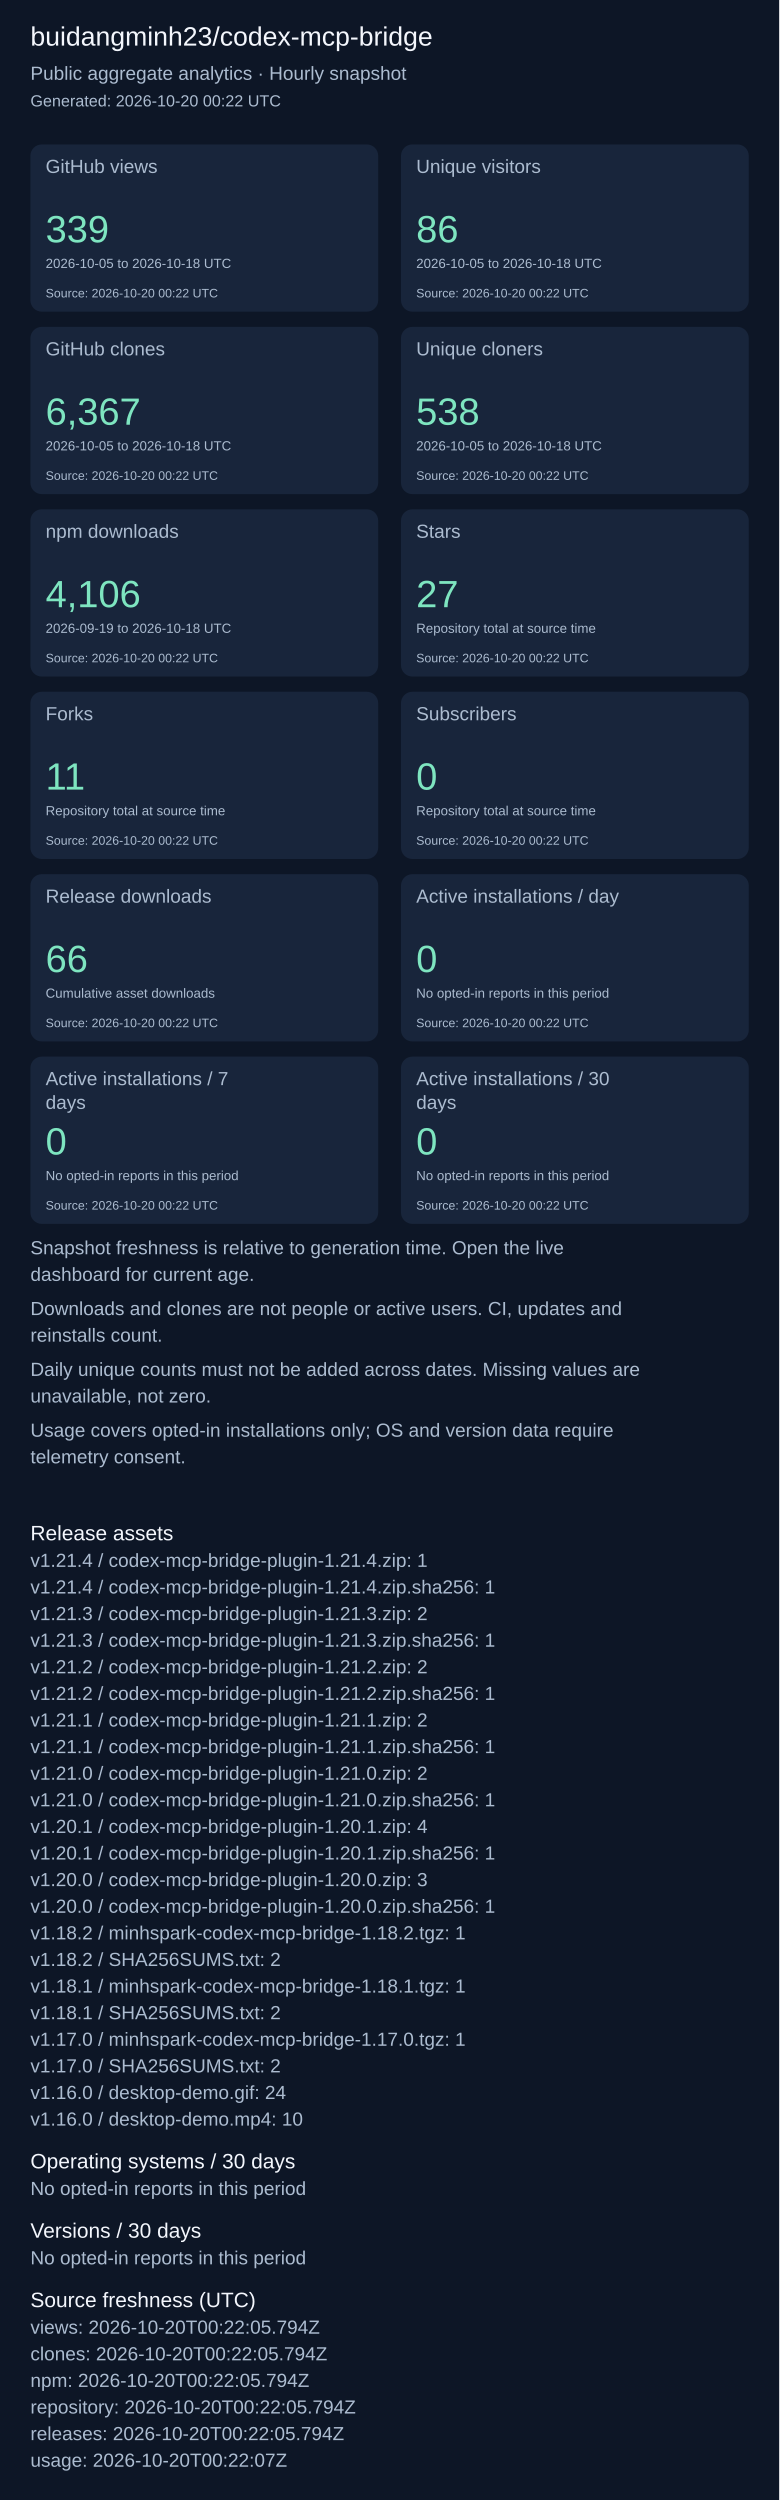
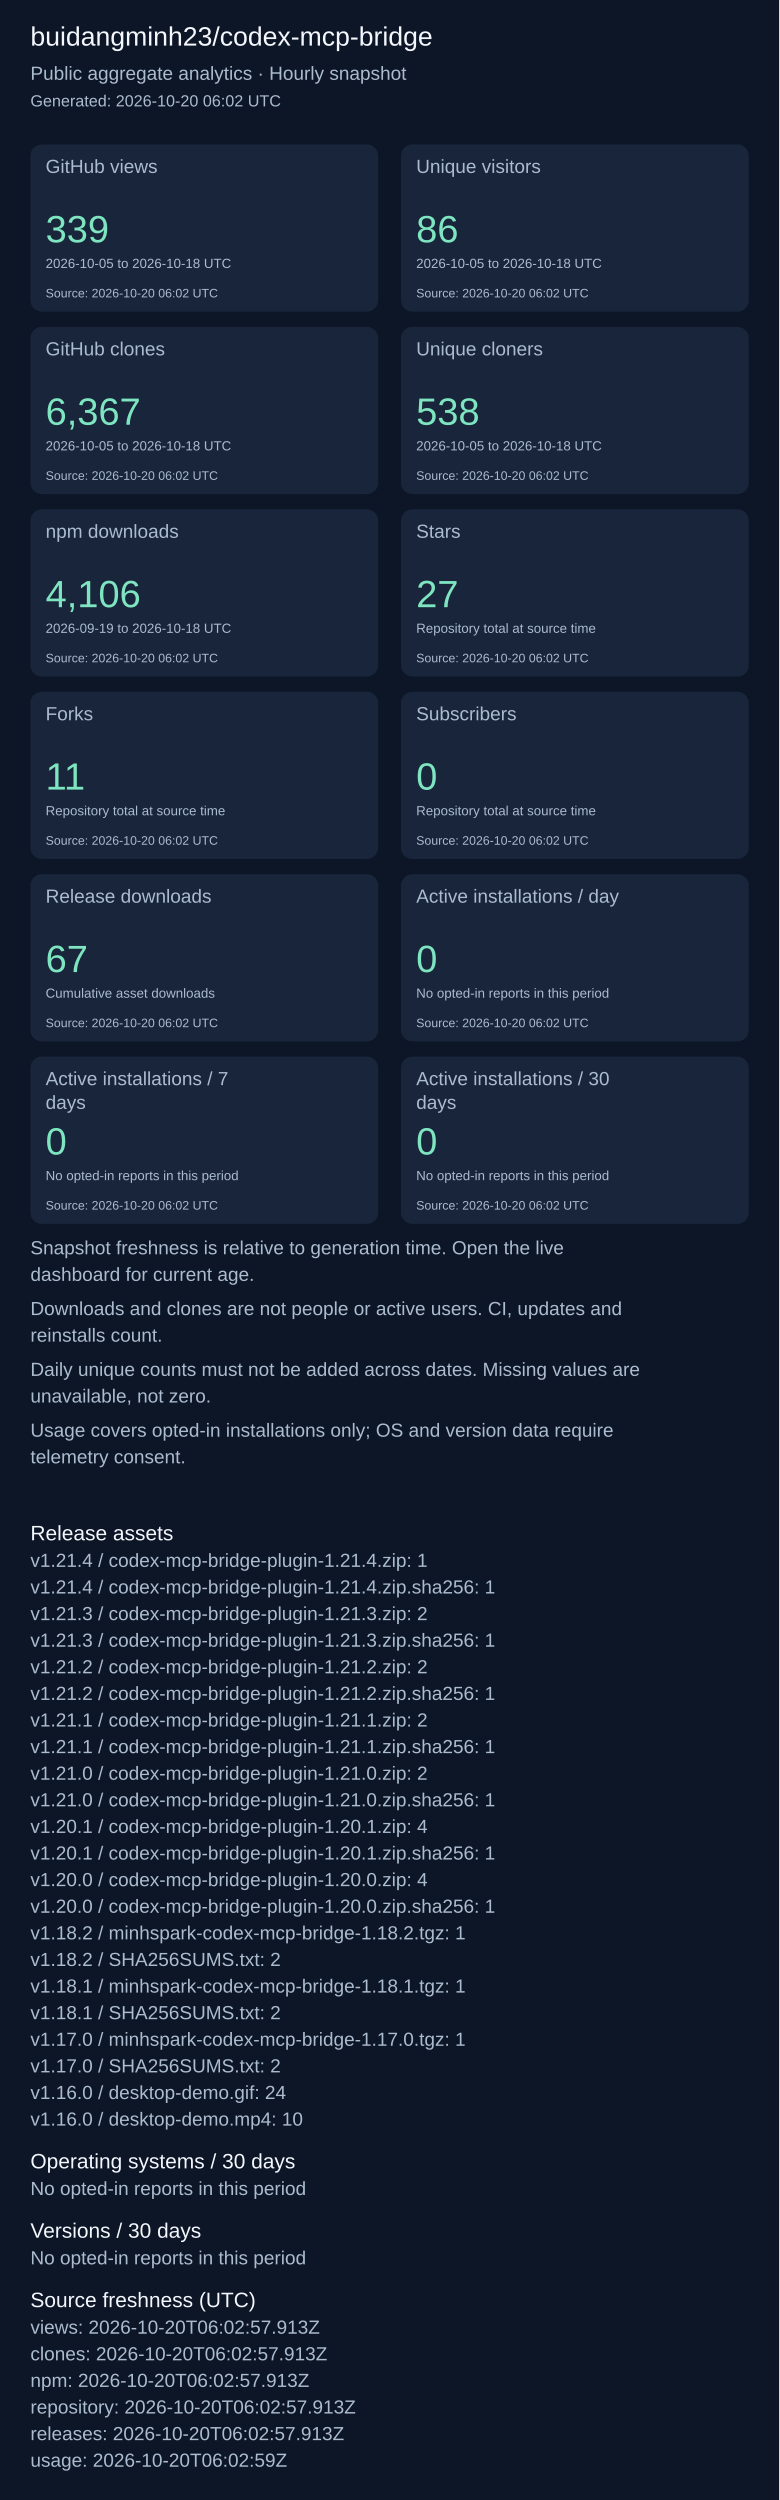
<svg xmlns="http://www.w3.org/2000/svg" width="820" height="2631" viewBox="0 0 820 2631" role="img" aria-label="Repository aggregate analytics">
  <rect width="100%" height="100%" fill="#0d1626" />
  <g font-family="Arial, sans-serif">
    <text x="32" y="48" font-size="28" fill="#f4f7fd">buidangminh23/codex-mcp-bridge</text>
    <text x="32" y="84" font-size="20" fill="#acbcd0">Public aggregate analytics · Hourly snapshot</text>
-     <text x="32" y="112" font-size="17" fill="#acbcd0">Generated: 2026-10-20 00:22 UTC</text>
+     <text x="32" y="112" font-size="17" fill="#acbcd0">Generated: 2026-10-20 06:02 UTC</text>
    <rect x="32" y="152" width="366" height="176" rx="12" fill="#18253b" />
    <text x="48" y="182" font-size="20" fill="#acbcd0">GitHub views</text>
    <text x="48" y="255" font-size="40" fill="#7ee5c0">339</text>
    <text x="48" y="282" font-size="14" fill="#acbcd0">2026-10-05 to 2026-10-18 UTC</text>
-     <text x="48" y="313" font-size="13" fill="#acbcd0">Source: 2026-10-20 00:22 UTC</text>
+     <text x="48" y="313" font-size="13" fill="#acbcd0">Source: 2026-10-20 06:02 UTC</text>
    <rect x="422" y="152" width="366" height="176" rx="12" fill="#18253b" />
    <text x="438" y="182" font-size="20" fill="#acbcd0">Unique visitors</text>
    <text x="438" y="255" font-size="40" fill="#7ee5c0">86</text>
    <text x="438" y="282" font-size="14" fill="#acbcd0">2026-10-05 to 2026-10-18 UTC</text>
-     <text x="438" y="313" font-size="13" fill="#acbcd0">Source: 2026-10-20 00:22 UTC</text>
+     <text x="438" y="313" font-size="13" fill="#acbcd0">Source: 2026-10-20 06:02 UTC</text>
    <rect x="32" y="344" width="366" height="176" rx="12" fill="#18253b" />
    <text x="48" y="374" font-size="20" fill="#acbcd0">GitHub clones</text>
    <text x="48" y="447" font-size="40" fill="#7ee5c0">6,367</text>
    <text x="48" y="474" font-size="14" fill="#acbcd0">2026-10-05 to 2026-10-18 UTC</text>
-     <text x="48" y="505" font-size="13" fill="#acbcd0">Source: 2026-10-20 00:22 UTC</text>
+     <text x="48" y="505" font-size="13" fill="#acbcd0">Source: 2026-10-20 06:02 UTC</text>
    <rect x="422" y="344" width="366" height="176" rx="12" fill="#18253b" />
    <text x="438" y="374" font-size="20" fill="#acbcd0">Unique cloners</text>
    <text x="438" y="447" font-size="40" fill="#7ee5c0">538</text>
    <text x="438" y="474" font-size="14" fill="#acbcd0">2026-10-05 to 2026-10-18 UTC</text>
-     <text x="438" y="505" font-size="13" fill="#acbcd0">Source: 2026-10-20 00:22 UTC</text>
+     <text x="438" y="505" font-size="13" fill="#acbcd0">Source: 2026-10-20 06:02 UTC</text>
    <rect x="32" y="536" width="366" height="176" rx="12" fill="#18253b" />
    <text x="48" y="566" font-size="20" fill="#acbcd0">npm downloads</text>
    <text x="48" y="639" font-size="40" fill="#7ee5c0">4,106</text>
    <text x="48" y="666" font-size="14" fill="#acbcd0">2026-09-19 to 2026-10-18 UTC</text>
-     <text x="48" y="697" font-size="13" fill="#acbcd0">Source: 2026-10-20 00:22 UTC</text>
+     <text x="48" y="697" font-size="13" fill="#acbcd0">Source: 2026-10-20 06:02 UTC</text>
    <rect x="422" y="536" width="366" height="176" rx="12" fill="#18253b" />
    <text x="438" y="566" font-size="20" fill="#acbcd0">Stars</text>
    <text x="438" y="639" font-size="40" fill="#7ee5c0">27</text>
    <text x="438" y="666" font-size="14" fill="#acbcd0">Repository total at source time</text>
-     <text x="438" y="697" font-size="13" fill="#acbcd0">Source: 2026-10-20 00:22 UTC</text>
+     <text x="438" y="697" font-size="13" fill="#acbcd0">Source: 2026-10-20 06:02 UTC</text>
    <rect x="32" y="728" width="366" height="176" rx="12" fill="#18253b" />
    <text x="48" y="758" font-size="20" fill="#acbcd0">Forks</text>
    <text x="48" y="831" font-size="40" fill="#7ee5c0">11</text>
    <text x="48" y="858" font-size="14" fill="#acbcd0">Repository total at source time</text>
-     <text x="48" y="889" font-size="13" fill="#acbcd0">Source: 2026-10-20 00:22 UTC</text>
+     <text x="48" y="889" font-size="13" fill="#acbcd0">Source: 2026-10-20 06:02 UTC</text>
    <rect x="422" y="728" width="366" height="176" rx="12" fill="#18253b" />
    <text x="438" y="758" font-size="20" fill="#acbcd0">Subscribers</text>
    <text x="438" y="831" font-size="40" fill="#7ee5c0">0</text>
    <text x="438" y="858" font-size="14" fill="#acbcd0">Repository total at source time</text>
-     <text x="438" y="889" font-size="13" fill="#acbcd0">Source: 2026-10-20 00:22 UTC</text>
+     <text x="438" y="889" font-size="13" fill="#acbcd0">Source: 2026-10-20 06:02 UTC</text>
    <rect x="32" y="920" width="366" height="176" rx="12" fill="#18253b" />
    <text x="48" y="950" font-size="20" fill="#acbcd0">Release downloads</text>
-     <text x="48" y="1023" font-size="40" fill="#7ee5c0">66</text>
+     <text x="48" y="1023" font-size="40" fill="#7ee5c0">67</text>
    <text x="48" y="1050" font-size="14" fill="#acbcd0">Cumulative asset downloads</text>
-     <text x="48" y="1081" font-size="13" fill="#acbcd0">Source: 2026-10-20 00:22 UTC</text>
+     <text x="48" y="1081" font-size="13" fill="#acbcd0">Source: 2026-10-20 06:02 UTC</text>
    <rect x="422" y="920" width="366" height="176" rx="12" fill="#18253b" />
    <text x="438" y="950" font-size="20" fill="#acbcd0">Active installations / day</text>
    <text x="438" y="1023" font-size="40" fill="#7ee5c0">0</text>
    <text x="438" y="1050" font-size="14" fill="#acbcd0">No opted-in reports in this period</text>
-     <text x="438" y="1081" font-size="13" fill="#acbcd0">Source: 2026-10-20 00:22 UTC</text>
+     <text x="438" y="1081" font-size="13" fill="#acbcd0">Source: 2026-10-20 06:02 UTC</text>
    <rect x="32" y="1112" width="366" height="176" rx="12" fill="#18253b" />
    <text x="48" y="1142" font-size="20" fill="#acbcd0">Active installations / 7</text>
    <text x="48" y="1167" font-size="20" fill="#acbcd0">days</text>
    <text x="48" y="1215" font-size="40" fill="#7ee5c0">0</text>
    <text x="48" y="1242" font-size="14" fill="#acbcd0">No opted-in reports in this period</text>
-     <text x="48" y="1273" font-size="13" fill="#acbcd0">Source: 2026-10-20 00:22 UTC</text>
+     <text x="48" y="1273" font-size="13" fill="#acbcd0">Source: 2026-10-20 06:02 UTC</text>
    <rect x="422" y="1112" width="366" height="176" rx="12" fill="#18253b" />
    <text x="438" y="1142" font-size="20" fill="#acbcd0">Active installations / 30</text>
    <text x="438" y="1167" font-size="20" fill="#acbcd0">days</text>
    <text x="438" y="1215" font-size="40" fill="#7ee5c0">0</text>
    <text x="438" y="1242" font-size="14" fill="#acbcd0">No opted-in reports in this period</text>
-     <text x="438" y="1273" font-size="13" fill="#acbcd0">Source: 2026-10-20 00:22 UTC</text>
+     <text x="438" y="1273" font-size="13" fill="#acbcd0">Source: 2026-10-20 06:02 UTC</text>
    <text x="32" y="1320" font-size="20" fill="#acbcd0">Snapshot freshness is relative to generation time. Open the live</text>
    <text x="32" y="1348" font-size="20" fill="#acbcd0">dashboard for current age.</text>
    <text x="32" y="1384" font-size="20" fill="#acbcd0">Downloads and clones are not people or active users. CI, updates and</text>
    <text x="32" y="1412" font-size="20" fill="#acbcd0">reinstalls count.</text>
    <text x="32" y="1448" font-size="20" fill="#acbcd0">Daily unique counts must not be added across dates. Missing values are</text>
    <text x="32" y="1476" font-size="20" fill="#acbcd0">unavailable, not zero.</text>
    <text x="32" y="1512" font-size="20" fill="#acbcd0">Usage covers opted-in installations only; OS and version data require</text>
    <text x="32" y="1540" font-size="20" fill="#acbcd0">telemetry consent.</text>
    <text x="32" y="1621" font-size="22" fill="#f4f7fd">Release assets</text>
    <text x="32" y="1649" font-size="20" fill="#acbcd0">v1.21.4 / codex-mcp-bridge-plugin-1.21.4.zip: 1</text>
    <text x="32" y="1677" font-size="20" fill="#acbcd0">v1.21.4 / codex-mcp-bridge-plugin-1.21.4.zip.sha256: 1</text>
    <text x="32" y="1705" font-size="20" fill="#acbcd0">v1.21.3 / codex-mcp-bridge-plugin-1.21.3.zip: 2</text>
    <text x="32" y="1733" font-size="20" fill="#acbcd0">v1.21.3 / codex-mcp-bridge-plugin-1.21.3.zip.sha256: 1</text>
    <text x="32" y="1761" font-size="20" fill="#acbcd0">v1.21.2 / codex-mcp-bridge-plugin-1.21.2.zip: 2</text>
    <text x="32" y="1789" font-size="20" fill="#acbcd0">v1.21.2 / codex-mcp-bridge-plugin-1.21.2.zip.sha256: 1</text>
    <text x="32" y="1817" font-size="20" fill="#acbcd0">v1.21.1 / codex-mcp-bridge-plugin-1.21.1.zip: 2</text>
    <text x="32" y="1845" font-size="20" fill="#acbcd0">v1.21.1 / codex-mcp-bridge-plugin-1.21.1.zip.sha256: 1</text>
    <text x="32" y="1873" font-size="20" fill="#acbcd0">v1.21.0 / codex-mcp-bridge-plugin-1.21.0.zip: 2</text>
    <text x="32" y="1901" font-size="20" fill="#acbcd0">v1.21.0 / codex-mcp-bridge-plugin-1.21.0.zip.sha256: 1</text>
    <text x="32" y="1929" font-size="20" fill="#acbcd0">v1.20.1 / codex-mcp-bridge-plugin-1.20.1.zip: 4</text>
    <text x="32" y="1957" font-size="20" fill="#acbcd0">v1.20.1 / codex-mcp-bridge-plugin-1.20.1.zip.sha256: 1</text>
-     <text x="32" y="1985" font-size="20" fill="#acbcd0">v1.20.0 / codex-mcp-bridge-plugin-1.20.0.zip: 3</text>
+     <text x="32" y="1985" font-size="20" fill="#acbcd0">v1.20.0 / codex-mcp-bridge-plugin-1.20.0.zip: 4</text>
    <text x="32" y="2013" font-size="20" fill="#acbcd0">v1.20.0 / codex-mcp-bridge-plugin-1.20.0.zip.sha256: 1</text>
    <text x="32" y="2041" font-size="20" fill="#acbcd0">v1.18.2 / minhspark-codex-mcp-bridge-1.18.2.tgz: 1</text>
    <text x="32" y="2069" font-size="20" fill="#acbcd0">v1.18.2 / SHA256SUMS.txt: 2</text>
    <text x="32" y="2097" font-size="20" fill="#acbcd0">v1.18.1 / minhspark-codex-mcp-bridge-1.18.1.tgz: 1</text>
    <text x="32" y="2125" font-size="20" fill="#acbcd0">v1.18.1 / SHA256SUMS.txt: 2</text>
    <text x="32" y="2153" font-size="20" fill="#acbcd0">v1.17.0 / minhspark-codex-mcp-bridge-1.17.0.tgz: 1</text>
    <text x="32" y="2181" font-size="20" fill="#acbcd0">v1.17.0 / SHA256SUMS.txt: 2</text>
    <text x="32" y="2209" font-size="20" fill="#acbcd0">v1.16.0 / desktop-demo.gif: 24</text>
    <text x="32" y="2237" font-size="20" fill="#acbcd0">v1.16.0 / desktop-demo.mp4: 10</text>
    <text x="32" y="2282" font-size="22" fill="#f4f7fd">Operating systems / 30 days</text>
    <text x="32" y="2310" font-size="20" fill="#acbcd0">No opted-in reports in this period</text>
    <text x="32" y="2355" font-size="22" fill="#f4f7fd">Versions / 30 days</text>
    <text x="32" y="2383" font-size="20" fill="#acbcd0">No opted-in reports in this period</text>
    <text x="32" y="2428" font-size="22" fill="#f4f7fd">Source freshness (UTC)</text>
-     <text x="32" y="2456" font-size="20" fill="#acbcd0">views: 2026-10-20T00:22:05.794Z</text>
-     <text x="32" y="2484" font-size="20" fill="#acbcd0">clones: 2026-10-20T00:22:05.794Z</text>
-     <text x="32" y="2512" font-size="20" fill="#acbcd0">npm: 2026-10-20T00:22:05.794Z</text>
-     <text x="32" y="2540" font-size="20" fill="#acbcd0">repository: 2026-10-20T00:22:05.794Z</text>
-     <text x="32" y="2568" font-size="20" fill="#acbcd0">releases: 2026-10-20T00:22:05.794Z</text>
-     <text x="32" y="2596" font-size="20" fill="#acbcd0">usage: 2026-10-20T00:22:07Z</text>
+     <text x="32" y="2456" font-size="20" fill="#acbcd0">views: 2026-10-20T06:02:57.913Z</text>
+     <text x="32" y="2484" font-size="20" fill="#acbcd0">clones: 2026-10-20T06:02:57.913Z</text>
+     <text x="32" y="2512" font-size="20" fill="#acbcd0">npm: 2026-10-20T06:02:57.913Z</text>
+     <text x="32" y="2540" font-size="20" fill="#acbcd0">repository: 2026-10-20T06:02:57.913Z</text>
+     <text x="32" y="2568" font-size="20" fill="#acbcd0">releases: 2026-10-20T06:02:57.913Z</text>
+     <text x="32" y="2596" font-size="20" fill="#acbcd0">usage: 2026-10-20T06:02:59Z</text>
  </g>
</svg>
